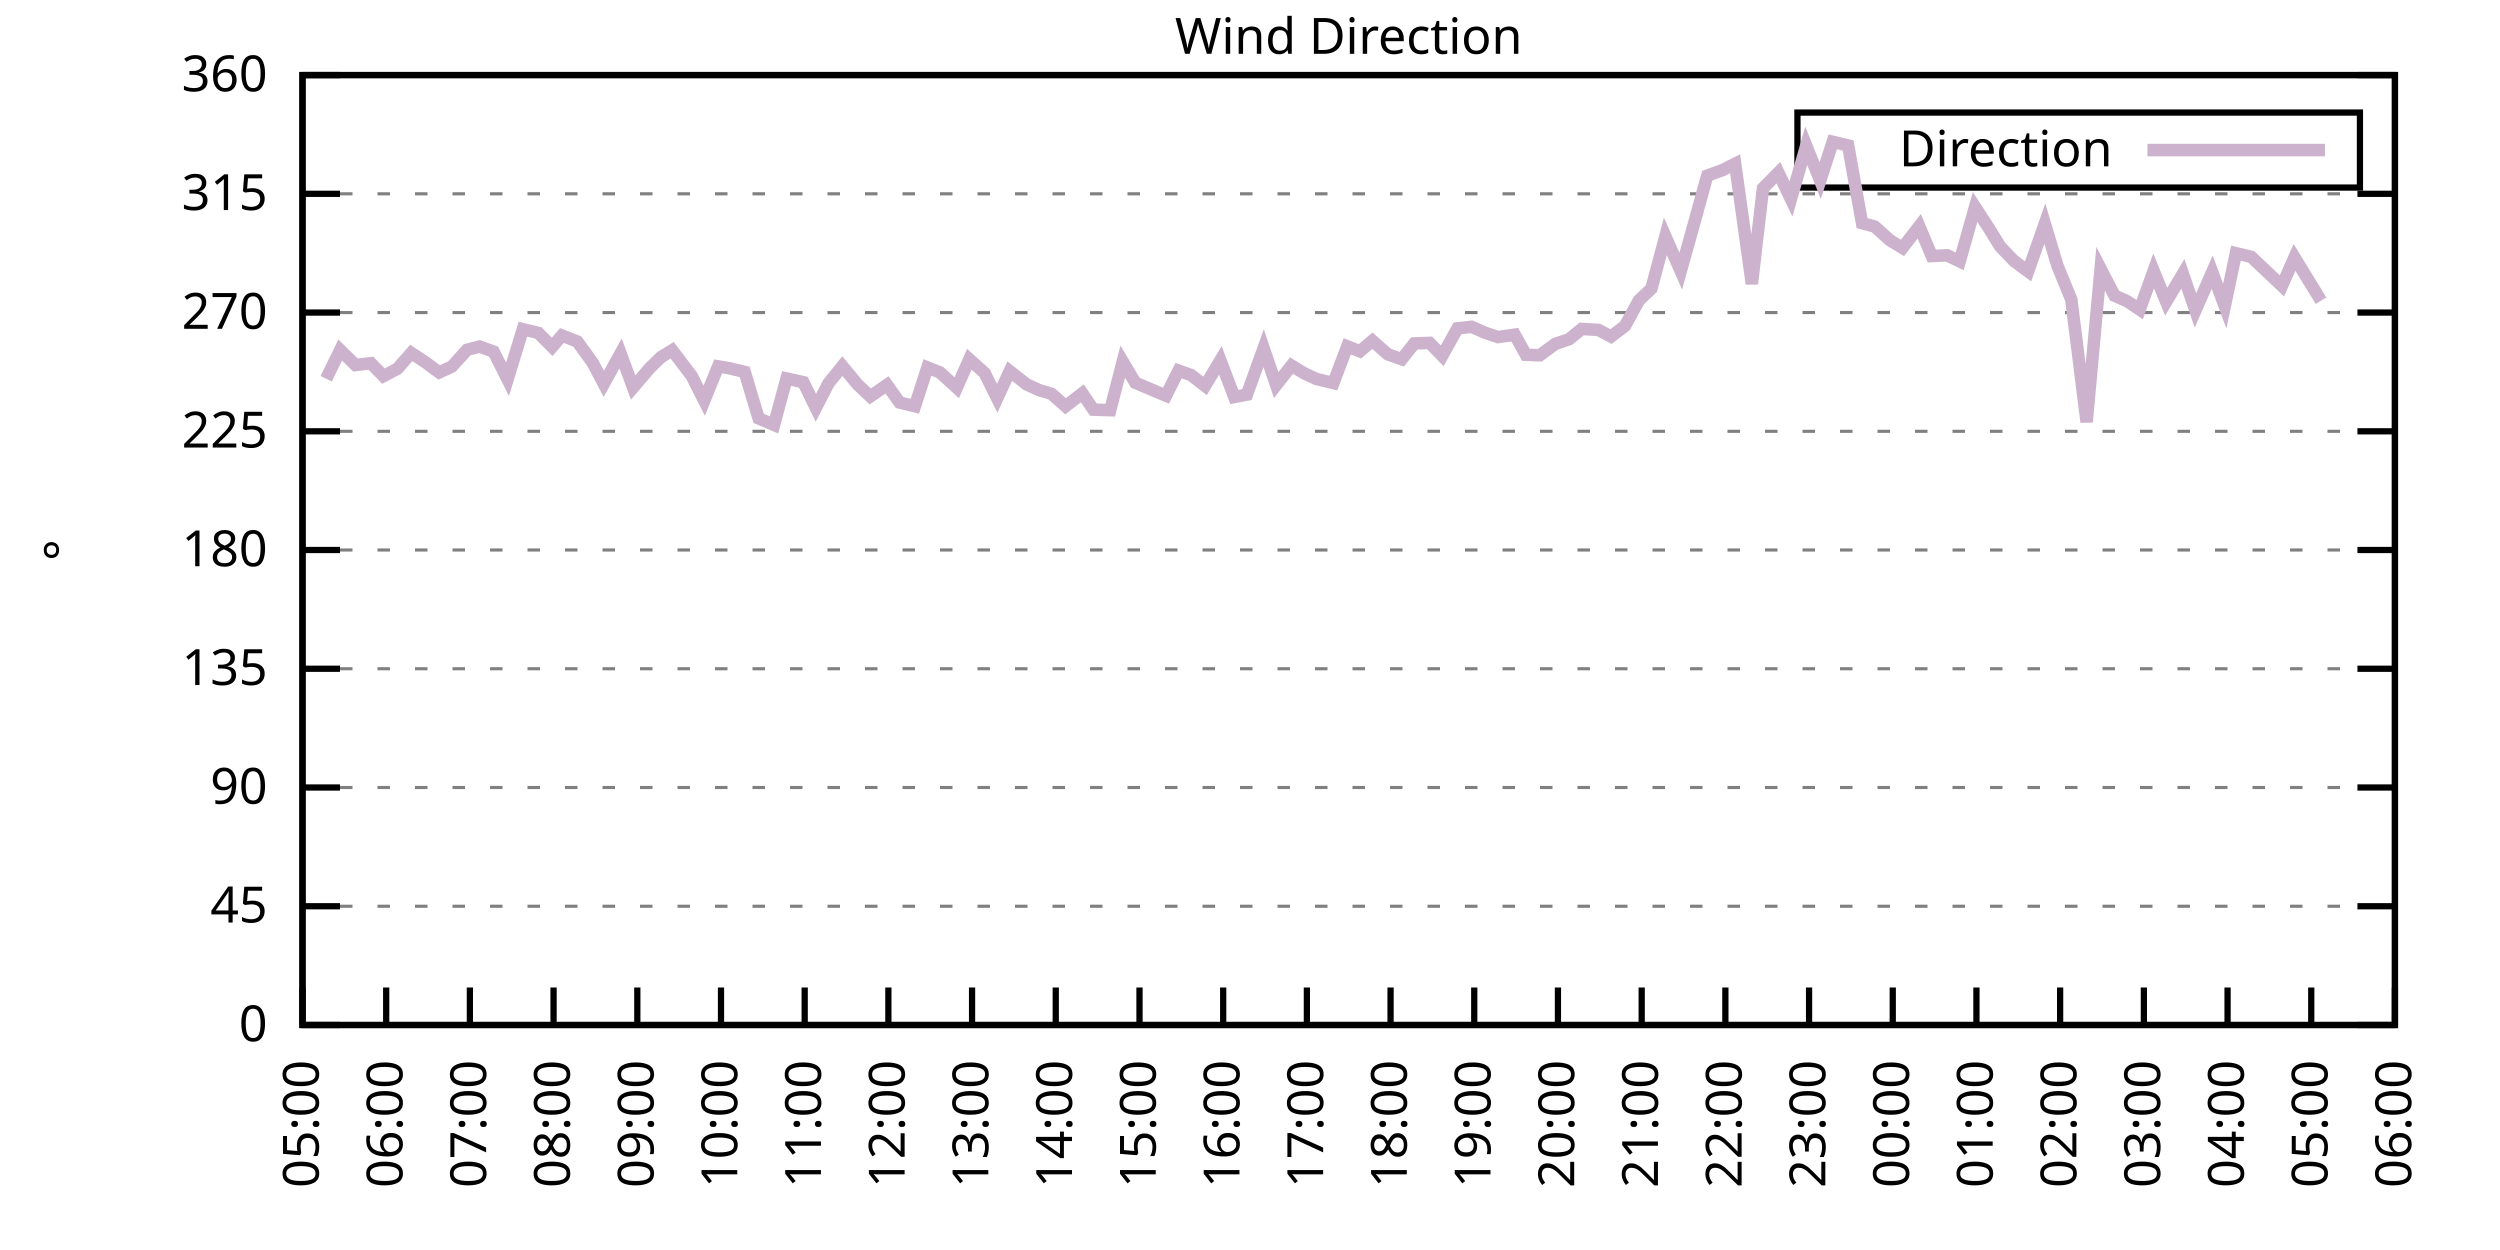
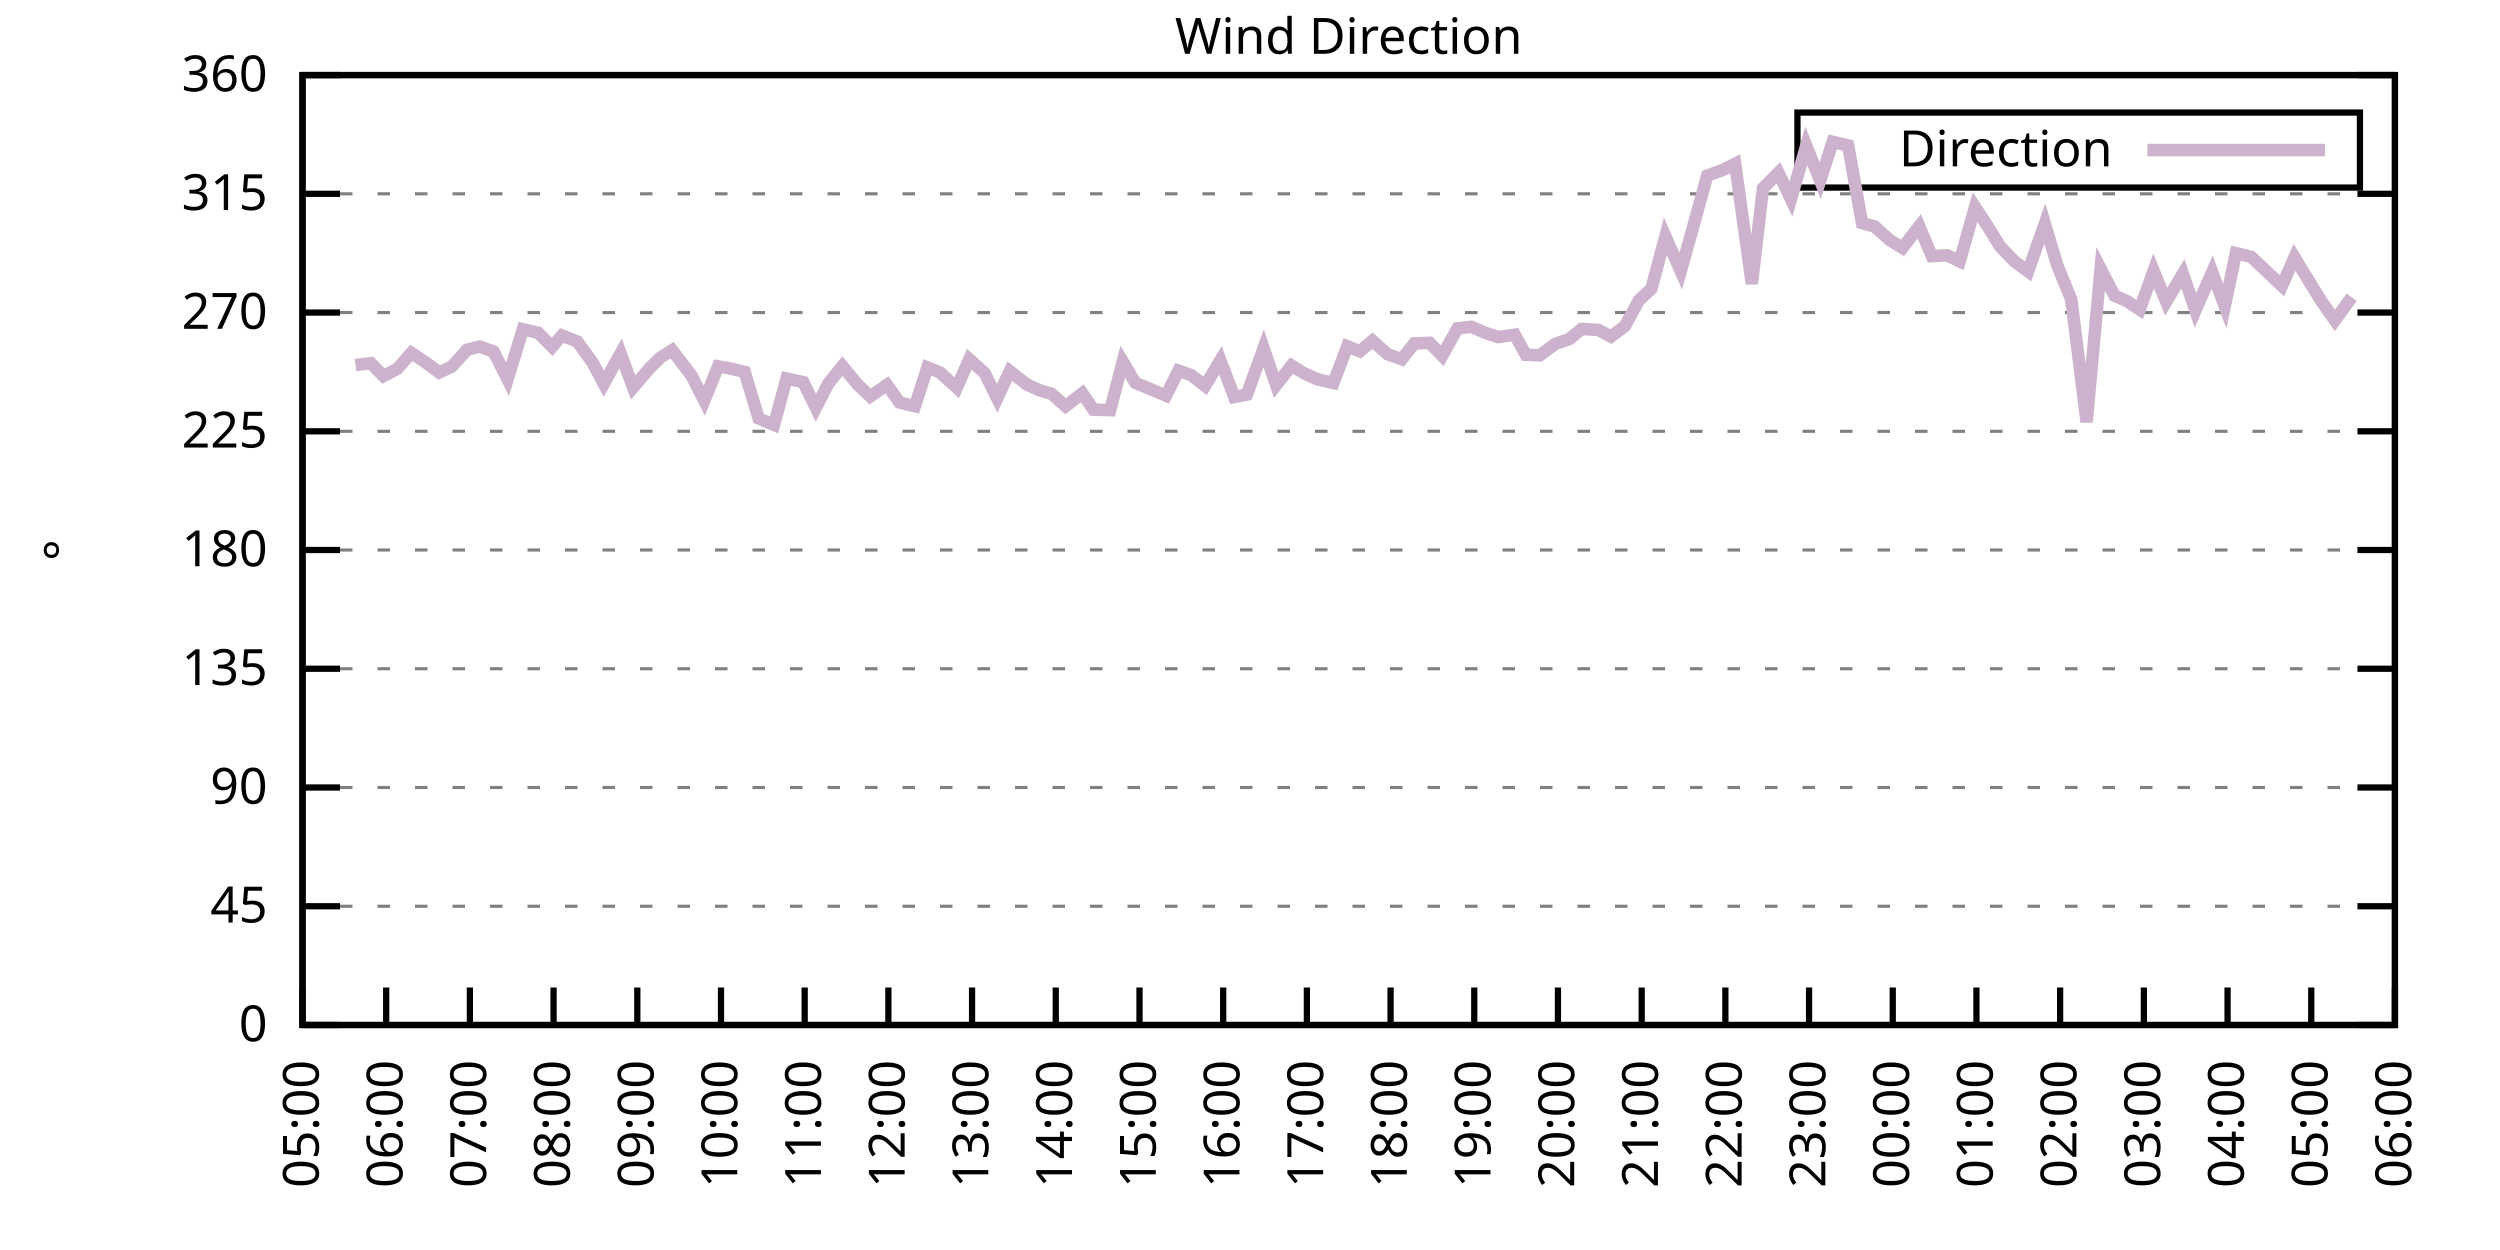
<svg xmlns="http://www.w3.org/2000/svg" xmlns:xlink="http://www.w3.org/1999/xlink" width="400" height="200" viewBox="0 0 400 200">
  <g id="gnuplot_canvas">
    <rect x="0" y="0" width="400" height="200" fill="none" />
    <defs>
      <circle id="gpDot" r="0.5" stroke-width="0.5" stroke="currentColor" />
      <path id="gpPt0" stroke-width="0.333" stroke="currentColor" d="M-1,0 h2 M0,-1 v2" />
      <path id="gpPt1" stroke-width="0.333" stroke="currentColor" d="M-1,-1 L1,1 M1,-1 L-1,1" />
      <path id="gpPt2" stroke-width="0.333" stroke="currentColor" d="M-1,0 L1,0 M0,-1 L0,1 M-1,-1 L1,1 M-1,1 L1,-1" />
      <rect id="gpPt3" stroke-width="0.333" stroke="currentColor" x="-1" y="-1" width="2" height="2" />
      <rect id="gpPt4" stroke-width="0.333" stroke="currentColor" fill="currentColor" x="-1" y="-1" width="2" height="2" />
      <circle id="gpPt5" stroke-width="0.333" stroke="currentColor" cx="0" cy="0" r="1" />
      <use xlink:href="#gpPt5" id="gpPt6" fill="currentColor" stroke="none" />
      <path id="gpPt7" stroke-width="0.333" stroke="currentColor" d="M0,-1.33 L-1.33,0.67 L1.33,0.67 z" />
      <use xlink:href="#gpPt7" id="gpPt8" fill="currentColor" stroke="none" />
      <use xlink:href="#gpPt7" id="gpPt9" stroke="currentColor" transform="rotate(180)" />
      <use xlink:href="#gpPt9" id="gpPt10" fill="currentColor" stroke="none" />
      <use xlink:href="#gpPt3" id="gpPt11" stroke="currentColor" transform="rotate(45)" />
      <use xlink:href="#gpPt11" id="gpPt12" fill="currentColor" stroke="none" />
      <path id="gpPt13" stroke-width="0.333" stroke="currentColor" d="M0,1.330 L1.265,0.411 L0.782,-1.067 L-0.782,-1.076 L-1.265,0.411 z" />
      <use xlink:href="#gpPt13" id="gpPt14" fill="currentColor" stroke="none" />
      <filter id="textbox" filterUnits="objectBoundingBox" x="0" y="0" height="1" width="1">
        <feFlood flood-color="white" flood-opacity="1" result="bgnd" />
        <feComposite in="SourceGraphic" in2="bgnd" operator="atop" />
      </filter>
      <filter id="greybox" filterUnits="objectBoundingBox" x="0" y="0" height="1" width="1">
        <feFlood flood-color="lightgrey" flood-opacity="1" result="grey" />
        <feComposite in="SourceGraphic" in2="grey" operator="atop" />
      </filter>
    </defs>
    <g fill="none" color="white" stroke="currentColor" stroke-width="1.00" stroke-linecap="butt" stroke-linejoin="miter">
</g>
    <g fill="none" color="black" stroke="currentColor" stroke-width="1.00" stroke-linecap="butt" stroke-linejoin="miter">
      <g stroke="none" shape-rendering="crispEdges">
        <polygon fill="rgb(255, 255, 255)" points="48.40,164.00 383.18,164.00 383.18,12.02 48.40,12.02 " />
      </g>
    </g>
    <g fill="none" color="black" stroke="currentColor" stroke-width="1.00" stroke-linecap="butt" stroke-linejoin="miter">
</g>
    <g fill="none" color="black" stroke="black" stroke-width="0.50" stroke-linecap="butt" stroke-linejoin="miter">
</g>
    <g fill="none" color="gray" stroke="currentColor" stroke-width="0.50" stroke-linecap="butt" stroke-linejoin="miter">
      <path stroke="gray" stroke-dasharray="2,4" class="gridline" d="M48.40,164.00 L383.19,164.00  " />
    </g>
    <g fill="none" color="gray" stroke="gray" stroke-width="1.00" stroke-linecap="butt" stroke-linejoin="miter">
</g>
    <g fill="none" color="black" stroke="currentColor" stroke-width="1.00" stroke-linecap="butt" stroke-linejoin="miter">
      <path stroke="black" d="M48.40,164.00 L54.40,164.00 M383.19,164.00 L377.19,164.00  " />
      <g transform="translate(42.80,166.60)" stroke="none" fill="black" font-family="Sans" font-size="8.00" text-anchor="end">
        <text>
          <tspan font-family="Sans"> 0</tspan>
        </text>
      </g>
    </g>
    <g fill="none" color="black" stroke="currentColor" stroke-width="1.00" stroke-linecap="butt" stroke-linejoin="miter">
</g>
    <g fill="none" color="black" stroke="black" stroke-width="0.50" stroke-linecap="butt" stroke-linejoin="miter">
</g>
    <g fill="none" color="gray" stroke="currentColor" stroke-width="0.50" stroke-linecap="butt" stroke-linejoin="miter">
      <path stroke="gray" stroke-dasharray="2,4" class="gridline" d="M48.40,145.00 L383.19,145.00  " />
    </g>
    <g fill="none" color="gray" stroke="gray" stroke-width="1.00" stroke-linecap="butt" stroke-linejoin="miter">
</g>
    <g fill="none" color="black" stroke="currentColor" stroke-width="1.00" stroke-linecap="butt" stroke-linejoin="miter">
      <path stroke="black" d="M48.40,145.00 L54.40,145.00 M383.19,145.00 L377.19,145.00  " />
      <g transform="translate(42.80,147.60)" stroke="none" fill="black" font-family="Sans" font-size="8.00" text-anchor="end">
        <text>
          <tspan font-family="Sans"> 45</tspan>
        </text>
      </g>
    </g>
    <g fill="none" color="black" stroke="currentColor" stroke-width="1.00" stroke-linecap="butt" stroke-linejoin="miter">
</g>
    <g fill="none" color="black" stroke="black" stroke-width="0.50" stroke-linecap="butt" stroke-linejoin="miter">
</g>
    <g fill="none" color="gray" stroke="currentColor" stroke-width="0.50" stroke-linecap="butt" stroke-linejoin="miter">
      <path stroke="gray" stroke-dasharray="2,4" class="gridline" d="M48.40,126.00 L383.19,126.00  " />
    </g>
    <g fill="none" color="gray" stroke="gray" stroke-width="1.00" stroke-linecap="butt" stroke-linejoin="miter">
</g>
    <g fill="none" color="black" stroke="currentColor" stroke-width="1.00" stroke-linecap="butt" stroke-linejoin="miter">
      <path stroke="black" d="M48.40,126.00 L54.40,126.00 M383.19,126.00 L377.19,126.00  " />
      <g transform="translate(42.80,128.60)" stroke="none" fill="black" font-family="Sans" font-size="8.00" text-anchor="end">
        <text>
          <tspan font-family="Sans"> 90</tspan>
        </text>
      </g>
    </g>
    <g fill="none" color="black" stroke="currentColor" stroke-width="1.00" stroke-linecap="butt" stroke-linejoin="miter">
</g>
    <g fill="none" color="black" stroke="black" stroke-width="0.50" stroke-linecap="butt" stroke-linejoin="miter">
</g>
    <g fill="none" color="gray" stroke="currentColor" stroke-width="0.50" stroke-linecap="butt" stroke-linejoin="miter">
      <path stroke="gray" stroke-dasharray="2,4" class="gridline" d="M48.40,107.00 L383.19,107.00  " />
    </g>
    <g fill="none" color="gray" stroke="gray" stroke-width="1.00" stroke-linecap="butt" stroke-linejoin="miter">
</g>
    <g fill="none" color="black" stroke="currentColor" stroke-width="1.00" stroke-linecap="butt" stroke-linejoin="miter">
      <path stroke="black" d="M48.40,107.00 L54.40,107.00 M383.19,107.00 L377.19,107.00  " />
      <g transform="translate(42.80,109.60)" stroke="none" fill="black" font-family="Sans" font-size="8.00" text-anchor="end">
        <text>
          <tspan font-family="Sans"> 135</tspan>
        </text>
      </g>
    </g>
    <g fill="none" color="black" stroke="currentColor" stroke-width="1.00" stroke-linecap="butt" stroke-linejoin="miter">
</g>
    <g fill="none" color="black" stroke="black" stroke-width="0.50" stroke-linecap="butt" stroke-linejoin="miter">
</g>
    <g fill="none" color="gray" stroke="currentColor" stroke-width="0.50" stroke-linecap="butt" stroke-linejoin="miter">
      <path stroke="gray" stroke-dasharray="2,4" class="gridline" d="M48.40,88.00 L383.19,88.00  " />
    </g>
    <g fill="none" color="gray" stroke="gray" stroke-width="1.00" stroke-linecap="butt" stroke-linejoin="miter">
</g>
    <g fill="none" color="black" stroke="currentColor" stroke-width="1.00" stroke-linecap="butt" stroke-linejoin="miter">
      <path stroke="black" d="M48.40,88.00 L54.40,88.00 M383.19,88.00 L377.19,88.00  " />
      <g transform="translate(42.80,90.60)" stroke="none" fill="black" font-family="Sans" font-size="8.00" text-anchor="end">
        <text>
          <tspan font-family="Sans"> 180</tspan>
        </text>
      </g>
    </g>
    <g fill="none" color="black" stroke="currentColor" stroke-width="1.00" stroke-linecap="butt" stroke-linejoin="miter">
</g>
    <g fill="none" color="black" stroke="black" stroke-width="0.50" stroke-linecap="butt" stroke-linejoin="miter">
</g>
    <g fill="none" color="gray" stroke="currentColor" stroke-width="0.50" stroke-linecap="butt" stroke-linejoin="miter">
      <path stroke="gray" stroke-dasharray="2,4" class="gridline" d="M48.40,69.01 L383.19,69.01  " />
    </g>
    <g fill="none" color="gray" stroke="gray" stroke-width="1.00" stroke-linecap="butt" stroke-linejoin="miter">
</g>
    <g fill="none" color="black" stroke="currentColor" stroke-width="1.00" stroke-linecap="butt" stroke-linejoin="miter">
      <path stroke="black" d="M48.40,69.01 L54.40,69.01 M383.19,69.01 L377.19,69.01  " />
      <g transform="translate(42.80,71.61)" stroke="none" fill="black" font-family="Sans" font-size="8.00" text-anchor="end">
        <text>
          <tspan font-family="Sans"> 225</tspan>
        </text>
      </g>
    </g>
    <g fill="none" color="black" stroke="currentColor" stroke-width="1.00" stroke-linecap="butt" stroke-linejoin="miter">
</g>
    <g fill="none" color="black" stroke="black" stroke-width="0.50" stroke-linecap="butt" stroke-linejoin="miter">
</g>
    <g fill="none" color="gray" stroke="currentColor" stroke-width="0.50" stroke-linecap="butt" stroke-linejoin="miter">
      <path stroke="gray" stroke-dasharray="2,4" class="gridline" d="M48.40,50.01 L383.19,50.01  " />
    </g>
    <g fill="none" color="gray" stroke="gray" stroke-width="1.00" stroke-linecap="butt" stroke-linejoin="miter">
</g>
    <g fill="none" color="black" stroke="currentColor" stroke-width="1.00" stroke-linecap="butt" stroke-linejoin="miter">
      <path stroke="black" d="M48.40,50.01 L54.40,50.01 M383.19,50.01 L377.19,50.01  " />
      <g transform="translate(42.80,52.61)" stroke="none" fill="black" font-family="Sans" font-size="8.00" text-anchor="end">
        <text>
          <tspan font-family="Sans"> 270</tspan>
        </text>
      </g>
    </g>
    <g fill="none" color="black" stroke="currentColor" stroke-width="1.00" stroke-linecap="butt" stroke-linejoin="miter">
</g>
    <g fill="none" color="black" stroke="black" stroke-width="0.50" stroke-linecap="butt" stroke-linejoin="miter">
</g>
    <g fill="none" color="gray" stroke="currentColor" stroke-width="0.50" stroke-linecap="butt" stroke-linejoin="miter">
      <path stroke="gray" stroke-dasharray="2,4" class="gridline" d="M48.40,31.01 L383.19,31.01  " />
    </g>
    <g fill="none" color="gray" stroke="gray" stroke-width="1.00" stroke-linecap="butt" stroke-linejoin="miter">
</g>
    <g fill="none" color="black" stroke="currentColor" stroke-width="1.00" stroke-linecap="butt" stroke-linejoin="miter">
      <path stroke="black" d="M48.40,31.01 L54.40,31.01 M383.19,31.01 L377.19,31.01  " />
      <g transform="translate(42.80,33.61)" stroke="none" fill="black" font-family="Sans" font-size="8.00" text-anchor="end">
        <text>
          <tspan font-family="Sans"> 315</tspan>
        </text>
      </g>
    </g>
    <g fill="none" color="black" stroke="currentColor" stroke-width="1.00" stroke-linecap="butt" stroke-linejoin="miter">
</g>
    <g fill="none" color="black" stroke="black" stroke-width="0.50" stroke-linecap="butt" stroke-linejoin="miter">
</g>
    <g fill="none" color="gray" stroke="currentColor" stroke-width="0.50" stroke-linecap="butt" stroke-linejoin="miter">
      <path stroke="gray" stroke-dasharray="2,4" class="gridline" d="M48.40,12.01 L383.19,12.01  " />
    </g>
    <g fill="none" color="gray" stroke="gray" stroke-width="1.00" stroke-linecap="butt" stroke-linejoin="miter">
</g>
    <g fill="none" color="black" stroke="currentColor" stroke-width="1.00" stroke-linecap="butt" stroke-linejoin="miter">
      <path stroke="black" d="M48.40,12.01 L54.40,12.01 M383.19,12.01 L377.19,12.01  " />
      <g transform="translate(42.80,14.61)" stroke="none" fill="black" font-family="Sans" font-size="8.00" text-anchor="end">
        <text>
          <tspan font-family="Sans"> 360</tspan>
        </text>
      </g>
    </g>
    <g fill="none" color="black" stroke="currentColor" stroke-width="1.00" stroke-linecap="butt" stroke-linejoin="miter">
      <path stroke="black" d="M48.40,164.00 L48.40,158.00  " />
      <g transform="translate(51.00,169.60) rotate(270.00)" stroke="none" fill="black" font-family="Sans" font-size="8.00" text-anchor="end">
        <text>
          <tspan font-family="Sans">05:00</tspan>
        </text>
      </g>
    </g>
    <g fill="none" color="black" stroke="currentColor" stroke-width="1.00" stroke-linecap="butt" stroke-linejoin="miter">
      <path stroke="black" d="M61.79,164.00 L61.79,158.00  " />
      <g transform="translate(64.39,169.60) rotate(270.00)" stroke="none" fill="black" font-family="Sans" font-size="8.00" text-anchor="end">
        <text>
          <tspan font-family="Sans">06:00</tspan>
        </text>
      </g>
    </g>
    <g fill="none" color="black" stroke="currentColor" stroke-width="1.00" stroke-linecap="butt" stroke-linejoin="miter">
      <path stroke="black" d="M75.18,164.00 L75.18,158.00  " />
      <g transform="translate(77.78,169.60) rotate(270.00)" stroke="none" fill="black" font-family="Sans" font-size="8.00" text-anchor="end">
        <text>
          <tspan font-family="Sans">07:00</tspan>
        </text>
      </g>
    </g>
    <g fill="none" color="black" stroke="currentColor" stroke-width="1.00" stroke-linecap="butt" stroke-linejoin="miter">
      <path stroke="black" d="M88.57,164.00 L88.57,158.00  " />
      <g transform="translate(91.17,169.60) rotate(270.00)" stroke="none" fill="black" font-family="Sans" font-size="8.00" text-anchor="end">
        <text>
          <tspan font-family="Sans">08:00</tspan>
        </text>
      </g>
    </g>
    <g fill="none" color="black" stroke="currentColor" stroke-width="1.00" stroke-linecap="butt" stroke-linejoin="miter">
      <path stroke="black" d="M101.97,164.00 L101.97,158.00  " />
      <g transform="translate(104.57,169.60) rotate(270.00)" stroke="none" fill="black" font-family="Sans" font-size="8.00" text-anchor="end">
        <text>
          <tspan font-family="Sans">09:00</tspan>
        </text>
      </g>
    </g>
    <g fill="none" color="black" stroke="currentColor" stroke-width="1.00" stroke-linecap="butt" stroke-linejoin="miter">
      <path stroke="black" d="M115.36,164.00 L115.36,158.00  " />
      <g transform="translate(117.96,169.60) rotate(270.00)" stroke="none" fill="black" font-family="Sans" font-size="8.00" text-anchor="end">
        <text>
          <tspan font-family="Sans">10:00</tspan>
        </text>
      </g>
    </g>
    <g fill="none" color="black" stroke="currentColor" stroke-width="1.00" stroke-linecap="butt" stroke-linejoin="miter">
      <path stroke="black" d="M128.75,164.00 L128.75,158.00  " />
      <g transform="translate(131.35,169.60) rotate(270.00)" stroke="none" fill="black" font-family="Sans" font-size="8.00" text-anchor="end">
        <text>
          <tspan font-family="Sans">11:00</tspan>
        </text>
      </g>
    </g>
    <g fill="none" color="black" stroke="currentColor" stroke-width="1.00" stroke-linecap="butt" stroke-linejoin="miter">
      <path stroke="black" d="M142.14,164.00 L142.14,158.00  " />
      <g transform="translate(144.74,169.60) rotate(270.00)" stroke="none" fill="black" font-family="Sans" font-size="8.00" text-anchor="end">
        <text>
          <tspan font-family="Sans">12:00</tspan>
        </text>
      </g>
    </g>
    <g fill="none" color="black" stroke="currentColor" stroke-width="1.00" stroke-linecap="butt" stroke-linejoin="miter">
      <path stroke="black" d="M155.53,164.00 L155.53,158.00  " />
      <g transform="translate(158.13,169.60) rotate(270.00)" stroke="none" fill="black" font-family="Sans" font-size="8.00" text-anchor="end">
        <text>
          <tspan font-family="Sans">13:00</tspan>
        </text>
      </g>
    </g>
    <g fill="none" color="black" stroke="currentColor" stroke-width="1.00" stroke-linecap="butt" stroke-linejoin="miter">
      <path stroke="black" d="M168.92,164.00 L168.92,158.00  " />
      <g transform="translate(171.52,169.60) rotate(270.00)" stroke="none" fill="black" font-family="Sans" font-size="8.00" text-anchor="end">
        <text>
          <tspan font-family="Sans">14:00</tspan>
        </text>
      </g>
    </g>
    <g fill="none" color="black" stroke="currentColor" stroke-width="1.00" stroke-linecap="butt" stroke-linejoin="miter">
      <path stroke="black" d="M182.32,164.00 L182.32,158.00  " />
      <g transform="translate(184.92,169.60) rotate(270.00)" stroke="none" fill="black" font-family="Sans" font-size="8.00" text-anchor="end">
        <text>
          <tspan font-family="Sans">15:00</tspan>
        </text>
      </g>
    </g>
    <g fill="none" color="black" stroke="currentColor" stroke-width="1.00" stroke-linecap="butt" stroke-linejoin="miter">
      <path stroke="black" d="M195.71,164.00 L195.71,158.00  " />
      <g transform="translate(198.31,169.60) rotate(270.00)" stroke="none" fill="black" font-family="Sans" font-size="8.00" text-anchor="end">
        <text>
          <tspan font-family="Sans">16:00</tspan>
        </text>
      </g>
    </g>
    <g fill="none" color="black" stroke="currentColor" stroke-width="1.00" stroke-linecap="butt" stroke-linejoin="miter">
      <path stroke="black" d="M209.10,164.00 L209.10,158.00  " />
      <g transform="translate(211.70,169.60) rotate(270.00)" stroke="none" fill="black" font-family="Sans" font-size="8.00" text-anchor="end">
        <text>
          <tspan font-family="Sans">17:00</tspan>
        </text>
      </g>
    </g>
    <g fill="none" color="black" stroke="currentColor" stroke-width="1.00" stroke-linecap="butt" stroke-linejoin="miter">
      <path stroke="black" d="M222.49,164.00 L222.49,158.00  " />
      <g transform="translate(225.09,169.60) rotate(270.00)" stroke="none" fill="black" font-family="Sans" font-size="8.00" text-anchor="end">
        <text>
          <tspan font-family="Sans">18:00</tspan>
        </text>
      </g>
    </g>
    <g fill="none" color="black" stroke="currentColor" stroke-width="1.00" stroke-linecap="butt" stroke-linejoin="miter">
      <path stroke="black" d="M235.88,164.00 L235.88,158.00  " />
      <g transform="translate(238.48,169.60) rotate(270.00)" stroke="none" fill="black" font-family="Sans" font-size="8.00" text-anchor="end">
        <text>
          <tspan font-family="Sans">19:00</tspan>
        </text>
      </g>
    </g>
    <g fill="none" color="black" stroke="currentColor" stroke-width="1.00" stroke-linecap="butt" stroke-linejoin="miter">
      <path stroke="black" d="M249.27,164.00 L249.27,158.00  " />
      <g transform="translate(251.87,169.60) rotate(270.00)" stroke="none" fill="black" font-family="Sans" font-size="8.00" text-anchor="end">
        <text>
          <tspan font-family="Sans">20:00</tspan>
        </text>
      </g>
    </g>
    <g fill="none" color="black" stroke="currentColor" stroke-width="1.00" stroke-linecap="butt" stroke-linejoin="miter">
      <path stroke="black" d="M262.67,164.00 L262.67,158.00  " />
      <g transform="translate(265.27,169.60) rotate(270.00)" stroke="none" fill="black" font-family="Sans" font-size="8.00" text-anchor="end">
        <text>
          <tspan font-family="Sans">21:00</tspan>
        </text>
      </g>
    </g>
    <g fill="none" color="black" stroke="currentColor" stroke-width="1.00" stroke-linecap="butt" stroke-linejoin="miter">
      <path stroke="black" d="M276.06,164.00 L276.06,158.00  " />
      <g transform="translate(278.66,169.60) rotate(270.00)" stroke="none" fill="black" font-family="Sans" font-size="8.00" text-anchor="end">
        <text>
          <tspan font-family="Sans">22:00</tspan>
        </text>
      </g>
    </g>
    <g fill="none" color="black" stroke="currentColor" stroke-width="1.00" stroke-linecap="butt" stroke-linejoin="miter">
      <path stroke="black" d="M289.45,164.00 L289.45,158.00  " />
      <g transform="translate(292.05,169.60) rotate(270.00)" stroke="none" fill="black" font-family="Sans" font-size="8.00" text-anchor="end">
        <text>
          <tspan font-family="Sans">23:00</tspan>
        </text>
      </g>
    </g>
    <g fill="none" color="black" stroke="currentColor" stroke-width="1.00" stroke-linecap="butt" stroke-linejoin="miter">
      <path stroke="black" d="M302.84,164.00 L302.84,158.00  " />
      <g transform="translate(305.44,169.60) rotate(270.00)" stroke="none" fill="black" font-family="Sans" font-size="8.00" text-anchor="end">
        <text>
          <tspan font-family="Sans">00:00</tspan>
        </text>
      </g>
    </g>
    <g fill="none" color="black" stroke="currentColor" stroke-width="1.00" stroke-linecap="butt" stroke-linejoin="miter">
      <path stroke="black" d="M316.23,164.00 L316.23,158.00  " />
      <g transform="translate(318.83,169.60) rotate(270.00)" stroke="none" fill="black" font-family="Sans" font-size="8.00" text-anchor="end">
        <text>
          <tspan font-family="Sans">01:00</tspan>
        </text>
      </g>
    </g>
    <g fill="none" color="black" stroke="currentColor" stroke-width="1.00" stroke-linecap="butt" stroke-linejoin="miter">
      <path stroke="black" d="M329.62,164.00 L329.62,158.00  " />
      <g transform="translate(332.22,169.60) rotate(270.00)" stroke="none" fill="black" font-family="Sans" font-size="8.00" text-anchor="end">
        <text>
          <tspan font-family="Sans">02:00</tspan>
        </text>
      </g>
    </g>
    <g fill="none" color="black" stroke="currentColor" stroke-width="1.00" stroke-linecap="butt" stroke-linejoin="miter">
      <path stroke="black" d="M343.02,164.00 L343.02,158.00  " />
      <g transform="translate(345.62,169.60) rotate(270.00)" stroke="none" fill="black" font-family="Sans" font-size="8.00" text-anchor="end">
        <text>
          <tspan font-family="Sans">03:00</tspan>
        </text>
      </g>
    </g>
    <g fill="none" color="black" stroke="currentColor" stroke-width="1.00" stroke-linecap="butt" stroke-linejoin="miter">
      <path stroke="black" d="M356.41,164.00 L356.41,158.00  " />
      <g transform="translate(359.01,169.60) rotate(270.00)" stroke="none" fill="black" font-family="Sans" font-size="8.00" text-anchor="end">
        <text>
          <tspan font-family="Sans">04:00</tspan>
        </text>
      </g>
    </g>
    <g fill="none" color="black" stroke="currentColor" stroke-width="1.00" stroke-linecap="butt" stroke-linejoin="miter">
      <path stroke="black" d="M369.80,164.00 L369.80,158.00  " />
      <g transform="translate(372.40,169.60) rotate(270.00)" stroke="none" fill="black" font-family="Sans" font-size="8.00" text-anchor="end">
        <text>
          <tspan font-family="Sans">05:00</tspan>
        </text>
      </g>
    </g>
    <g fill="none" color="black" stroke="currentColor" stroke-width="1.00" stroke-linecap="butt" stroke-linejoin="miter">
      <path stroke="black" d="M383.19,164.00 L383.19,158.00  " />
      <g transform="translate(385.79,169.60) rotate(270.00)" stroke="none" fill="black" font-family="Sans" font-size="8.00" text-anchor="end">
        <text>
          <tspan font-family="Sans">06:00</tspan>
        </text>
      </g>
    </g>
    <g fill="none" color="black" stroke="currentColor" stroke-width="1.00" stroke-linecap="butt" stroke-linejoin="miter">
</g>
    <g fill="none" color="black" stroke="currentColor" stroke-width="1.00" stroke-linecap="butt" stroke-linejoin="miter">
      <path stroke="black" d="M48.40,12.01 L48.40,164.00 L383.19,164.00 L383.19,12.01 L48.40,12.01 Z  " />
    </g>
    <g fill="none" color="black" stroke="currentColor" stroke-width="1.00" stroke-linecap="butt" stroke-linejoin="miter">
</g>
    <g fill="none" color="black" stroke="currentColor" stroke-width="1.00" stroke-linecap="butt" stroke-linejoin="miter">
      <path stroke="black" d="M287.59,30.01 L287.59,18.01 L377.59,18.01 L377.59,30.01 L287.59,30.01 Z  " />
    </g>
    <g id="Wind_direction_plot_1">
      <g fill="none" color="white" stroke="black" stroke-width="2.00" stroke-linecap="butt" stroke-linejoin="miter">
</g>
      <g fill="none" color="black" stroke="currentColor" stroke-width="2.00" stroke-linecap="butt" stroke-linejoin="miter">
        <g transform="translate(337.99,26.61)" stroke="none" fill="black" font-family="Sans" font-size="8.00" text-anchor="end">
          <text>
            <tspan font-family="Sans">Direction</tspan>
          </text>
        </g>
      </g>
      <g fill="none" color="black" stroke="currentColor" stroke-width="2.00" stroke-linecap="butt" stroke-linejoin="miter">
-         <path stroke="rgb(204, 178, 204)" d="M343.59,24.01 L371.99,24.01 M52.19,60.60 L54.43,56.00 L56.88,58.41 L59.34,58.11 L61.35,60.18 L63.58,59.00   L65.81,56.47 L68.04,57.94 L70.27,59.59 L72.28,58.66 L74.74,55.96 L76.75,55.45 L78.98,56.26 L81.21,60.69   L83.66,52.67 L86.12,53.26 L88.35,55.50 L89.91,53.68 L92.37,54.65 L94.82,58.03 L96.61,61.41 L99.29,56.55   L101.30,62.00 L103.98,58.87 L105.76,57.14 L107.55,56.04 L110.67,60.14 L112.68,64.11 L114.91,58.62 L116.70,58.92   L119.15,59.51 L121.38,66.94 L123.84,67.99 L125.85,60.56 L128.53,61.15 L130.54,65.25 L132.54,61.36 L134.78,58.58   L137.23,61.53 L139.24,63.43 L141.92,61.58 L143.93,64.40 L146.38,65.00 L148.39,58.79 L150.40,59.59 L153.08,62.04   L155.09,57.48 L157.54,59.68 L159.55,63.73 L161.56,59.38 L164.24,61.49 L166.25,62.42 L168.25,63.01 L170.49,65.00   L173.17,62.93 L174.95,65.54 L177.63,65.63 L179.64,57.86 L181.65,61.24 L186.56,63.31 L188.57,59.30 L190.57,60.01   L192.81,61.74 L195.26,57.65 L197.49,63.52 L199.50,63.14 L202.18,55.71 L204.19,61.62 L206.64,58.49 L208.65,59.72   L210.66,60.65 L213.34,61.28 L215.57,55.41 L217.58,56.21 L219.59,54.52 L222.04,56.68 L224.28,57.48 L226.29,54.95   L228.74,54.86 L230.75,56.93 L233.20,52.54 L235.44,52.29 L237.67,53.26 L239.68,53.93 L242.36,53.55 L244.14,56.76   L246.37,56.85 L248.83,55.03 L251.06,54.27 L253.07,52.63 L255.75,52.79 L257.76,53.85 L259.99,52.16 L262.22,48.07   L264.23,46.17 L266.46,37.81 L268.92,43.38 L271.15,35.40 L273.16,28.10 L275.61,27.21 L277.62,26.20 L280.30,45.41   L282.08,30.12 L284.54,27.63 L286.55,31.85 L289.00,23.32 L291.23,28.90 L293.24,22.69 L295.70,23.28 L297.93,35.70   L299.94,36.24 L302.39,38.44 L304.40,39.66 L307.08,36.20 L309.09,40.97 L311.54,40.85 L313.55,41.82 L316.01,33.12   L318.24,36.54 L320.03,39.45 L322.26,41.77 L324.49,43.42 L327.17,35.78 L329.18,42.49 L331.41,47.94 L333.86,67.53   L336.10,43.00 L338.33,47.31 L340.34,48.19 L342.35,49.54 L344.58,43.34 L346.59,48.28 L349.26,43.80 L351.27,49.67   L353.95,43.55 L355.96,48.99 L357.75,40.51 L360.20,41.10 L365.11,45.74 L367.12,41.18 L371.36,48.11  " />
+         <path stroke="rgb(204, 178, 204)" d="M343.59,24.01 L371.99,24.01 M56.88,58.41 L59.34,58.11 L61.35,60.18 L63.58,59.00 L65.81,56.47 L68.04,57.94   L70.27,59.59 L72.28,58.66 L74.74,55.96 L76.75,55.45 L78.98,56.26 L81.21,60.69 L83.66,52.67 L86.12,53.26   L88.35,55.50 L89.91,53.68 L92.37,54.65 L94.82,58.03 L96.61,61.41 L99.29,56.55 L101.30,62.00 L103.98,58.87   L105.76,57.14 L107.55,56.04 L110.67,60.14 L112.68,64.11 L114.91,58.62 L116.70,58.92 L119.15,59.51 L121.38,66.94   L123.84,67.99 L125.85,60.56 L128.53,61.15 L130.54,65.25 L132.54,61.36 L134.78,58.58 L137.23,61.53 L139.24,63.43   L141.92,61.58 L143.93,64.40 L146.38,65.00 L148.39,58.79 L150.40,59.59 L153.08,62.04 L155.09,57.48 L157.54,59.68   L159.55,63.73 L161.56,59.38 L164.24,61.49 L166.25,62.42 L168.25,63.01 L170.49,65.00 L173.17,62.93 L174.95,65.54   L177.63,65.63 L179.64,57.86 L181.65,61.24 L186.56,63.31 L188.57,59.30 L190.57,60.01 L192.81,61.74 L195.26,57.65   L197.49,63.52 L199.50,63.14 L202.18,55.71 L204.19,61.62 L206.64,58.49 L208.65,59.72 L210.66,60.65 L213.34,61.28   L215.57,55.41 L217.58,56.21 L219.59,54.52 L222.04,56.68 L224.28,57.48 L226.29,54.95 L228.74,54.86 L230.75,56.93   L233.20,52.54 L235.44,52.29 L237.67,53.26 L239.68,53.93 L242.36,53.55 L244.14,56.76 L246.37,56.85 L248.83,55.03   L251.06,54.27 L253.07,52.63 L255.75,52.79 L257.76,53.85 L259.99,52.16 L262.22,48.07 L264.23,46.17 L266.46,37.81   L268.92,43.38 L271.15,35.40 L273.16,28.10 L275.61,27.21 L277.62,26.20 L280.30,45.41 L282.08,30.12 L284.54,27.63   L286.55,31.85 L289.00,23.32 L291.23,28.90 L293.24,22.69 L295.70,23.28 L297.93,35.70 L299.94,36.24 L302.39,38.44   L304.40,39.66 L307.08,36.20 L309.09,40.97 L311.54,40.85 L313.55,41.82 L316.01,33.12 L318.24,36.54 L320.03,39.45   L322.26,41.77 L324.49,43.42 L327.17,35.78 L329.18,42.49 L331.41,47.94 L333.86,67.53 L336.10,43.00 L338.33,47.31   L340.34,48.19 L342.35,49.54 L344.58,43.34 L346.59,48.28 L349.26,43.80 L351.27,49.67 L353.95,43.55 L355.96,48.99   L357.75,40.51 L360.20,41.10 L365.11,45.74 L367.12,41.18 L371.36,48.11 L373.59,51.27 L376.27,47.56  " />
      </g>
    </g>
    <g fill="none" color="black" stroke="currentColor" stroke-width="2.00" stroke-linecap="butt" stroke-linejoin="miter">
</g>
    <g fill="none" color="black" stroke="black" stroke-width="1.00" stroke-linecap="butt" stroke-linejoin="miter">
</g>
    <g fill="none" color="black" stroke="currentColor" stroke-width="1.00" stroke-linecap="butt" stroke-linejoin="miter">
      <path stroke="black" d="M48.40,12.01 L48.40,164.00 L383.19,164.00 L383.19,12.01 L48.40,12.01 Z  " />
      <g transform="translate(12.80,88.01) rotate(270.00)" stroke="none" fill="black" font-family="Sans" font-size="8.00" text-anchor="middle">
        <text>
          <tspan font-family="Sans">°</tspan>
        </text>
      </g>
    </g>
    <g fill="none" color="black" stroke="currentColor" stroke-width="1.00" stroke-linecap="butt" stroke-linejoin="miter">
</g>
    <g fill="none" color="black" stroke="currentColor" stroke-width="1.00" stroke-linecap="butt" stroke-linejoin="miter">
      <g transform="translate(215.79,8.61)" stroke="none" fill="black" font-family="Sans" font-size="8.00" text-anchor="middle">
        <text>
          <tspan font-family="Sans">Wind Direction</tspan>
        </text>
      </g>
    </g>
    <g fill="none" color="black" stroke="currentColor" stroke-width="1.00" stroke-linecap="butt" stroke-linejoin="miter">
</g>
  </g>
</svg>
